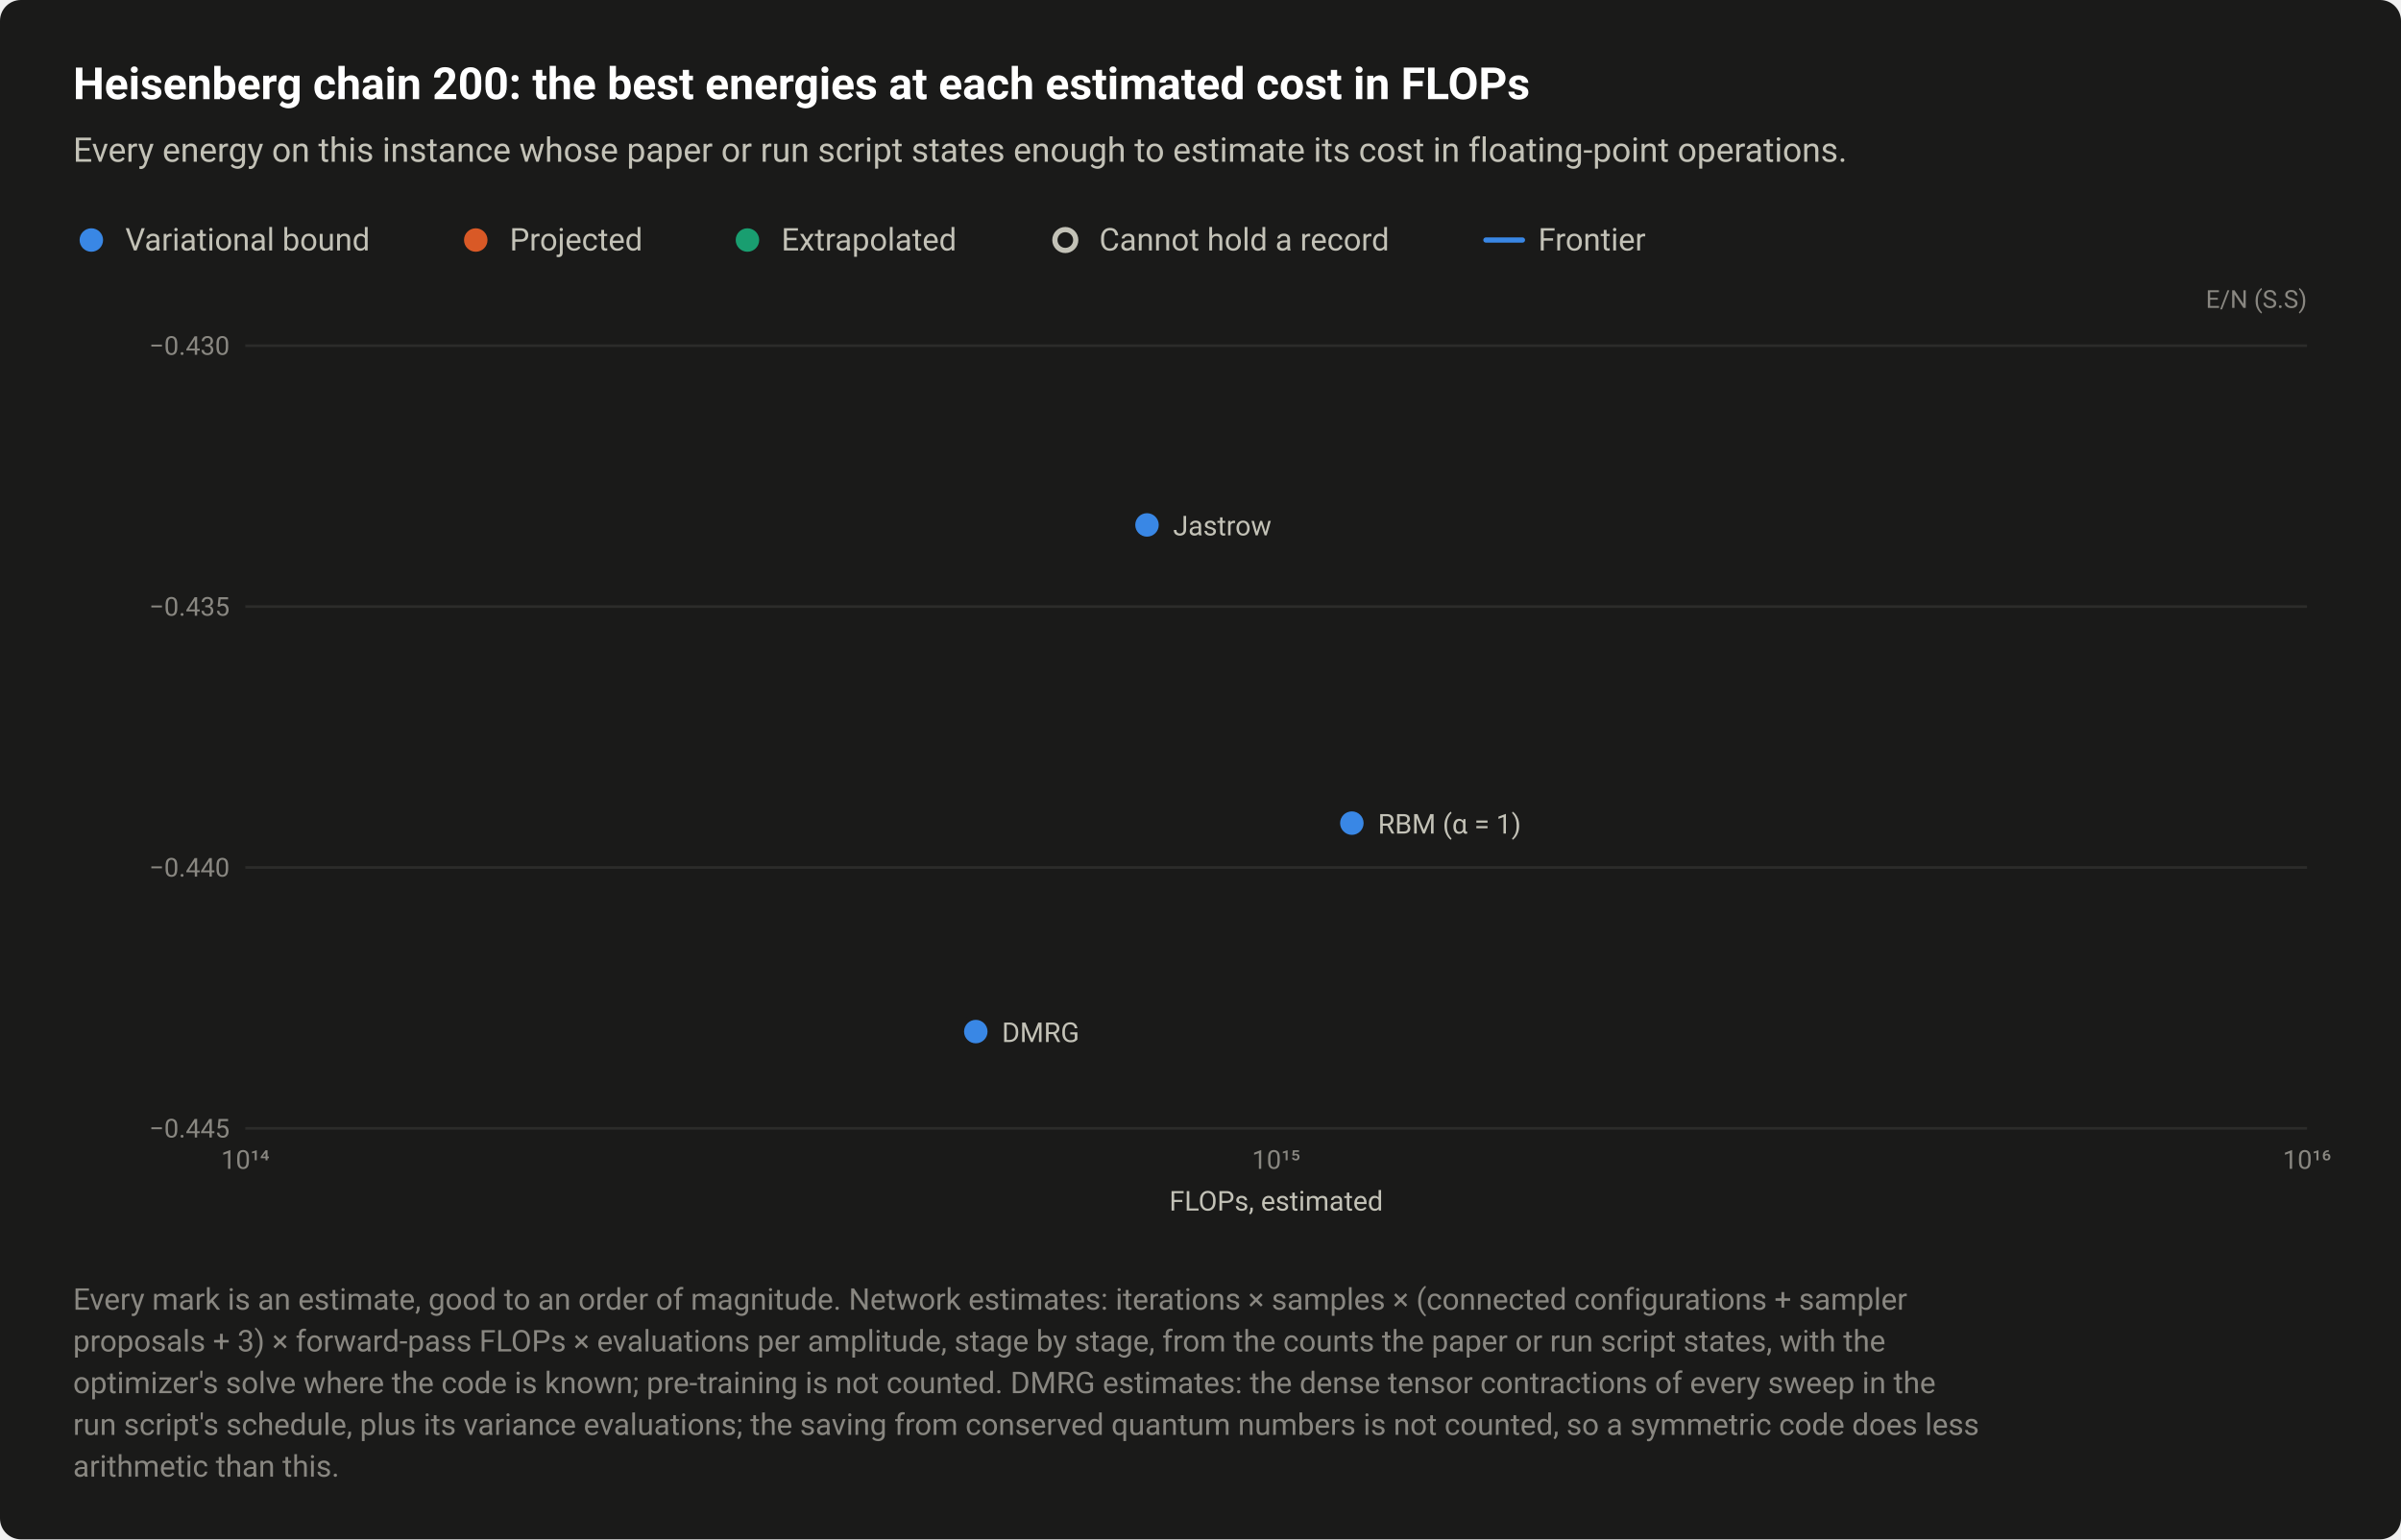
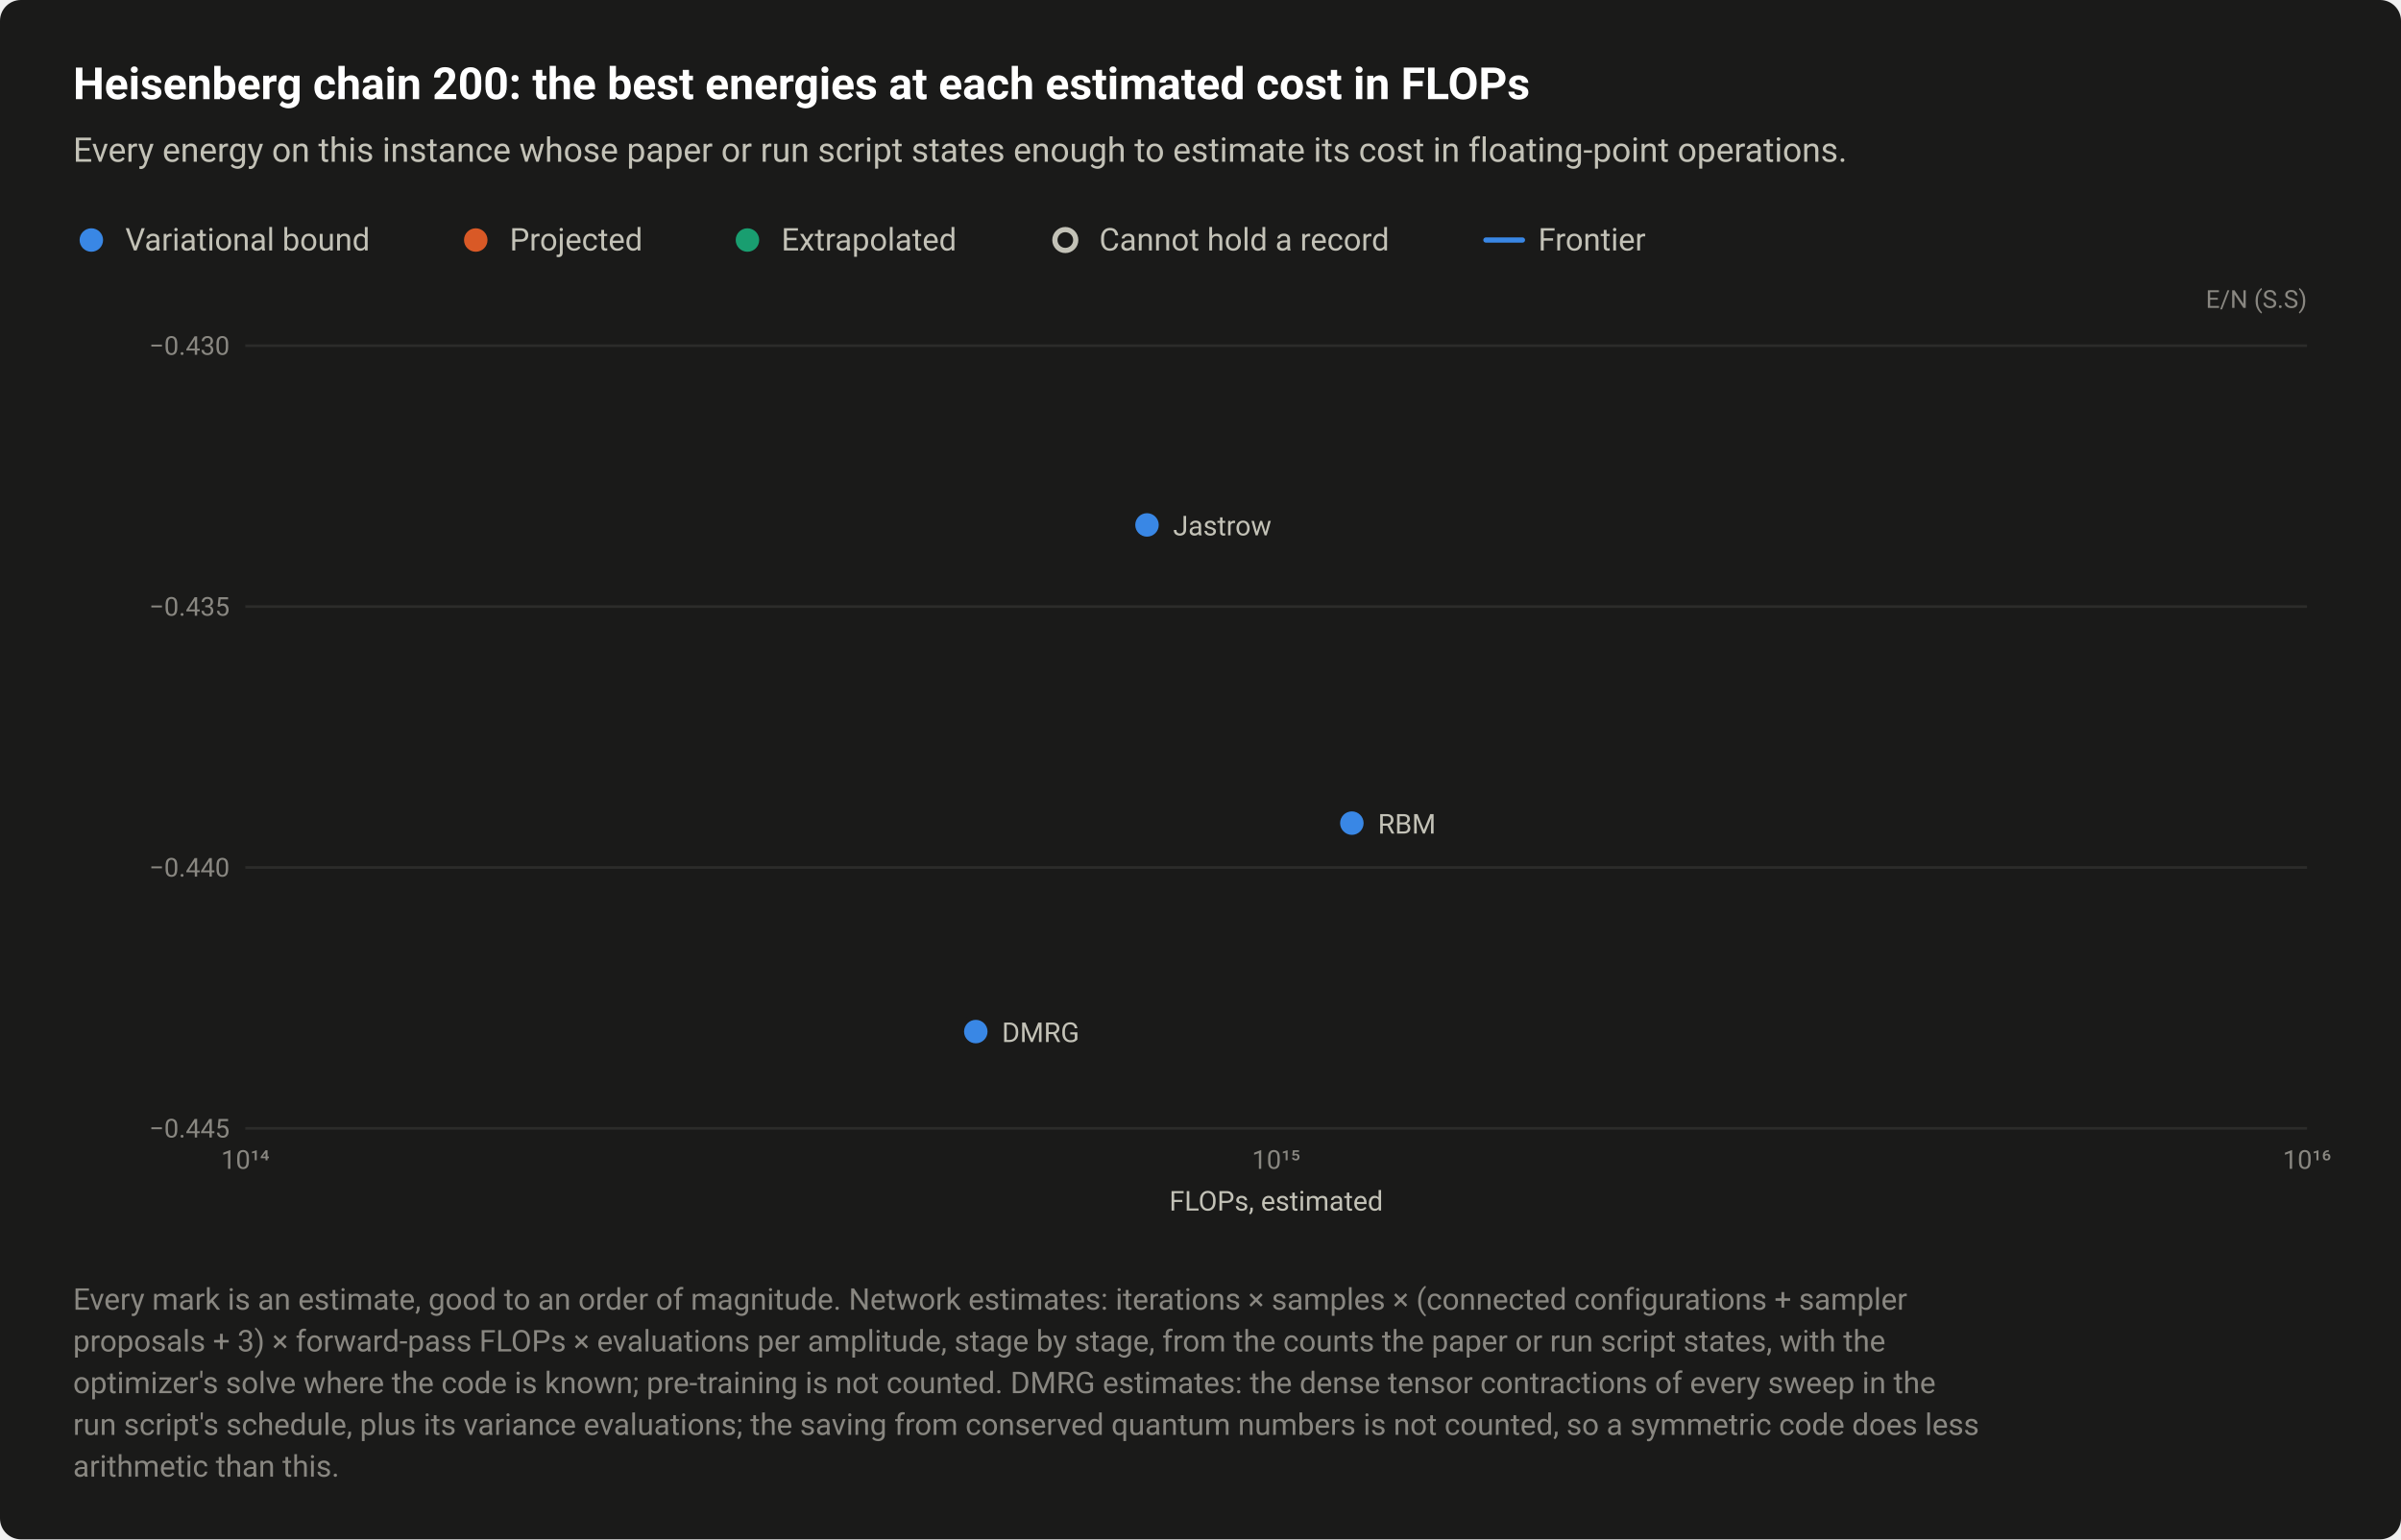
<svg xmlns="http://www.w3.org/2000/svg" width="920" height="590" viewBox="0 0 920 590" role="img" aria-labelledby="title desc">
  <style>text{font-family:system-ui,-apple-system,"Segoe UI",Roboto,"Helvetica Neue",Arial,sans-serif}</style>
  <rect width="920" height="590" rx="8" fill="#1a1a19" />
  <text x="28" y="38" font-size="17" fill="#ffffff" font-weight="600">Heisenberg chain 200: the best energies at each estimated cost in FLOPs</text>
  <text x="28" y="62" font-size="13" fill="#c3c2b7">Every energy on this instance whose paper or run script states enough to estimate its cost in floating-point operations.</text>
  <circle cx="35" cy="92" r="6.5" fill="#1a1a19" />
  <circle cx="35" cy="92" r="4.5" fill="#3987e5" />
  <text x="48" y="96" font-size="12" fill="#c3c2b7">Variational bound</text>
  <circle cx="182.3" cy="92" r="6.5" fill="#1a1a19" />
  <circle cx="182.3" cy="92" r="4.5" fill="#d95926" />
  <text x="195.3" y="96" font-size="12" fill="#c3c2b7">Projected</text>
  <circle cx="286.4" cy="92" r="6.5" fill="#1a1a19" />
  <circle cx="286.4" cy="92" r="4.5" fill="#199e70" />
  <text x="299.4" y="96" font-size="12" fill="#c3c2b7">Extrapolated</text>
  <circle cx="408.2" cy="92" r="6.5" fill="#1a1a19" />
  <circle cx="408.2" cy="92" r="4" fill="#1a1a19" stroke="#c3c2b7" stroke-width="2" />
  <text x="421.2" y="96" font-size="12" fill="#c3c2b7">Cannot hold a record</text>
  <path d="M569.36 92H583.36" stroke="#3987e5" stroke-width="2" stroke-linecap="round" />
  <text x="589.4" y="96" font-size="12" fill="#c3c2b7">Frontier</text>
  <text x="884" y="118" font-size="9.5" fill="#898781" text-anchor="end">E/N (S.S)</text>
  <path d="M94 432.5H884" stroke="#2c2c2a" stroke-width="1" />
  <text x="88" y="436" font-size="10" fill="#898781" text-anchor="end" style="font-variant-numeric:tabular-nums">−0.445</text>
  <path d="M94 332.5H884" stroke="#2c2c2a" stroke-width="1" />
  <text x="88" y="336" font-size="10" fill="#898781" text-anchor="end" style="font-variant-numeric:tabular-nums">−0.440</text>
  <path d="M94 232.5H884" stroke="#2c2c2a" stroke-width="1" />
  <text x="88" y="236" font-size="10" fill="#898781" text-anchor="end" style="font-variant-numeric:tabular-nums">−0.435</text>
  <path d="M94 132.5H884" stroke="#2c2c2a" stroke-width="1" />
  <text x="88" y="136" font-size="10" fill="#898781" text-anchor="end" style="font-variant-numeric:tabular-nums">−0.430</text>
  <text x="94" y="448" font-size="10" fill="#898781" text-anchor="middle" style="font-variant-numeric:tabular-nums">10¹⁴</text>
  <text x="489" y="448" font-size="10" fill="#898781" text-anchor="middle" style="font-variant-numeric:tabular-nums">10¹⁵</text>
  <text x="884" y="448" font-size="10" fill="#898781" text-anchor="middle" style="font-variant-numeric:tabular-nums">10¹⁶</text>
  <a class="pt" href="/instances/#r-Heisenberg_chain_200_P-29742a28">
    <circle cx="373.9" cy="395.4" r="6.5" fill="#1a1a19" />
    <circle cx="373.9" cy="395.4" r="4.5" fill="#3987e5" />
  </a>
  <a class="pt" href="/instances/#r-Heisenberg_chain_200_P-b4bfe7ba">
    <circle cx="518" cy="315.5" r="6.5" fill="#1a1a19" />
    <circle cx="518" cy="315.5" r="4.5" fill="#3987e5" />
  </a>
  <a class="pt" href="/instances/#r-Heisenberg_chain_200_P-f3321d5c">
    <circle cx="439.5" cy="201.2" r="6.5" fill="#1a1a19" />
    <circle cx="439.5" cy="201.2" r="4.5" fill="#3987e5" />
  </a>
-   <text x="449.5" y="205.2" font-size="10.5" fill="#c3c2b7" text-anchor="start">Jastrow</text>
-   <text x="528" y="319.5" font-size="10.5" fill="#c3c2b7" text-anchor="start">RBM (α = 1)</text>
-   <text x="383.9" y="399.4" font-size="10.5" fill="#c3c2b7" text-anchor="start">DMRG</text>
+   <a class="pt" href="/instances/#r-Heisenberg_chain_200_P-f3321d5c">
+     <text x="449.5" y="205.2" font-size="10.5" fill="#c3c2b7" text-anchor="start">Jastrow</text>
+   </a>
+   <a class="pt" href="/instances/#r-Heisenberg_chain_200_P-b4bfe7ba">
+     <text x="528" y="319.5" font-size="10.5" fill="#c3c2b7" text-anchor="start">RBM</text>
+   </a>
+   <a class="pt" href="/instances/#r-Heisenberg_chain_200_P-29742a28">
+     <text x="383.9" y="399.4" font-size="10.5" fill="#c3c2b7" text-anchor="start">DMRG</text>
+   </a>
  <text x="489" y="464" font-size="10.5" fill="#c3c2b7" text-anchor="middle">FLOPs, estimated</text>
  <text x="28" y="502" font-size="11.5" fill="#898781">Every mark is an estimate, good to an order of magnitude. Network estimates: iterations × samples × (connected configurations + sampler</text>
  <text x="28" y="518" font-size="11.5" fill="#898781">proposals + 3) × forward-pass FLOPs × evaluations per amplitude, stage by stage, from the counts the paper or run script states, with the</text>
  <text x="28" y="534" font-size="11.5" fill="#898781">optimizer's solve where the code is known; pre-training is not counted. DMRG estimates: the dense tensor contractions of every sweep in the</text>
  <text x="28" y="550" font-size="11.5" fill="#898781">run script's schedule, plus its variance evaluations; the saving from conserved quantum numbers is not counted, so a symmetric code does less</text>
  <text x="28" y="566" font-size="11.5" fill="#898781">arithmetic than this.</text>
</svg>
